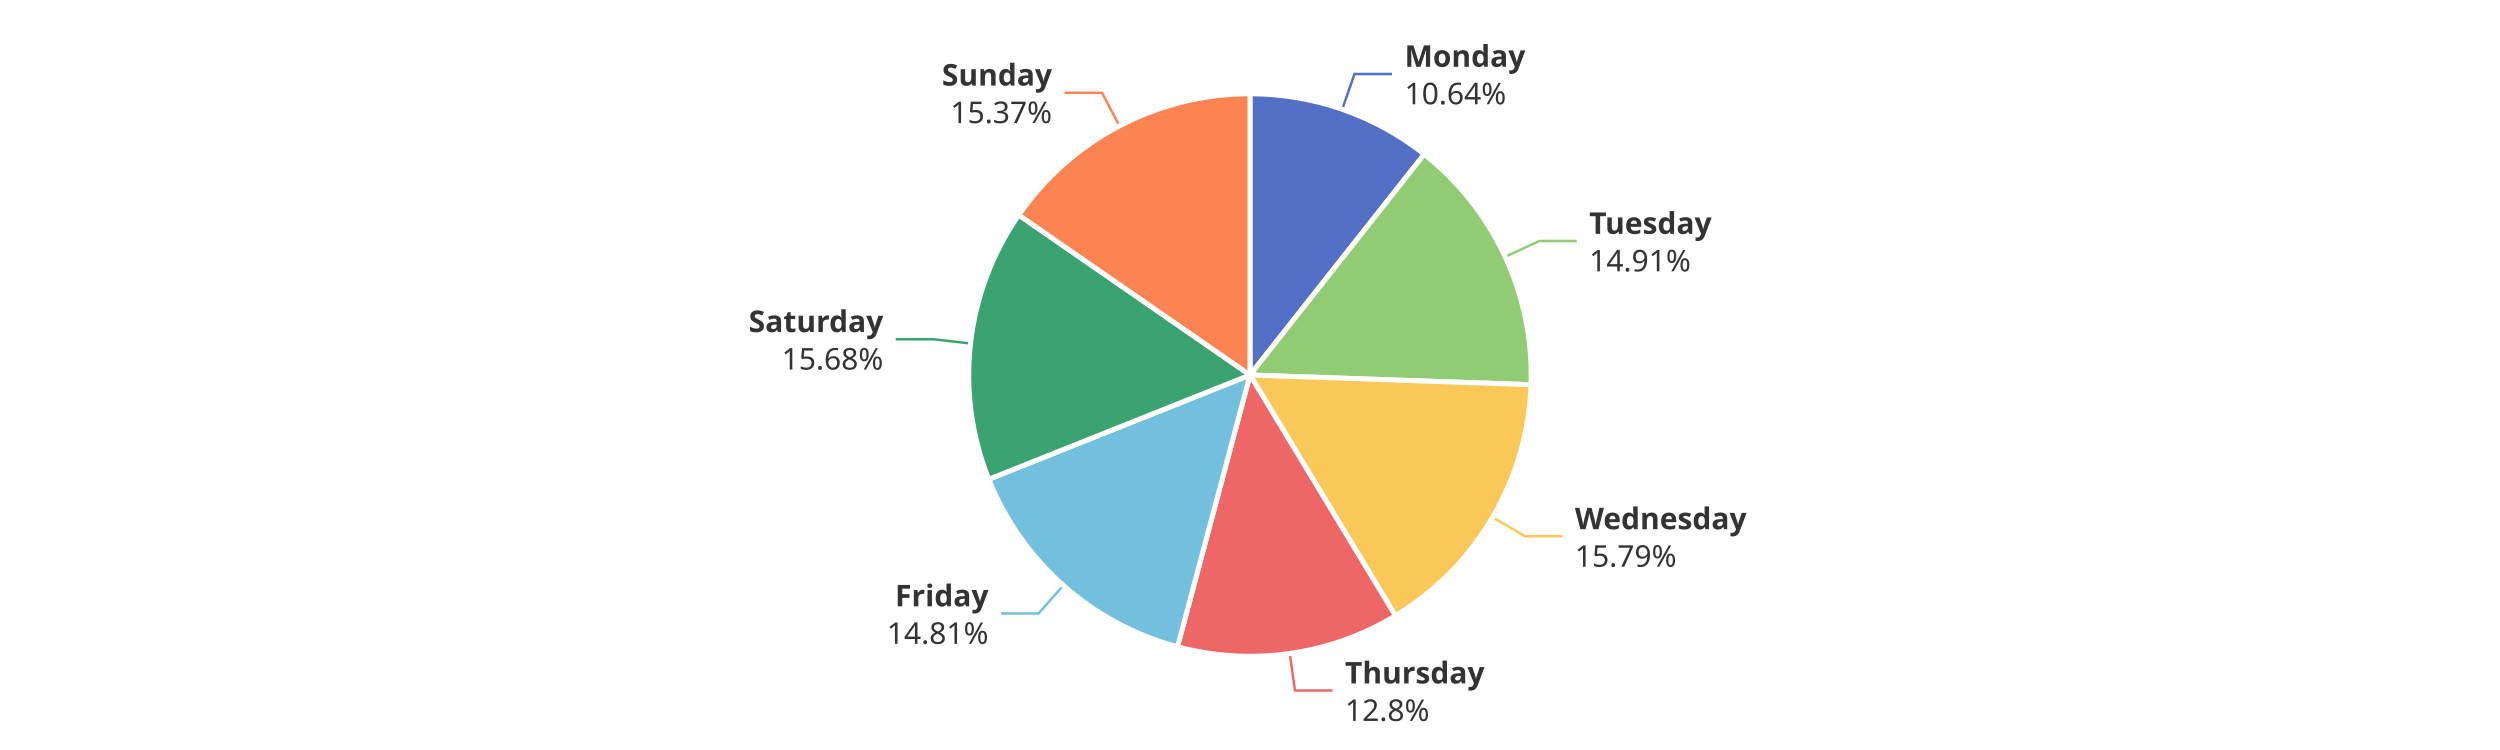
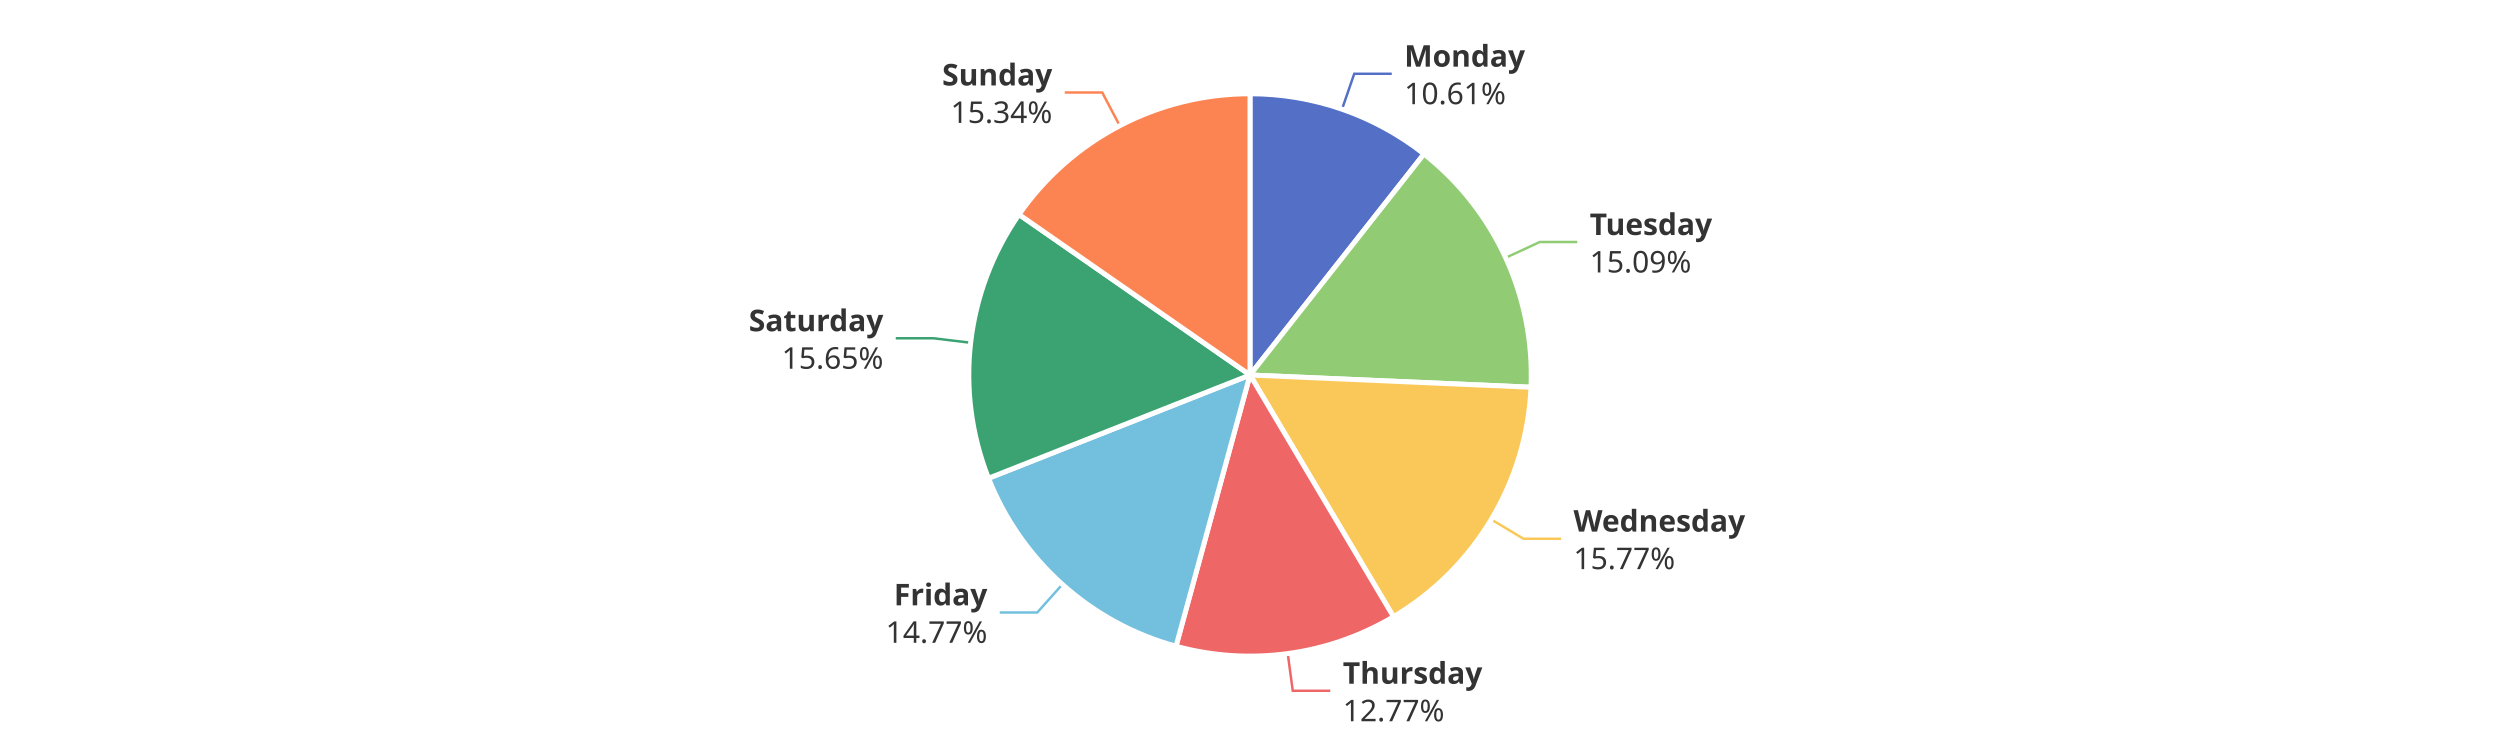
<svg xmlns="http://www.w3.org/2000/svg" width="1000" height="300" version="1.1" baseProfile="full" viewBox="0 0 1000 300">
  <rect width="1000" height="300" x="0" y="0" id="0" fill="#ffffff" />
-   <polyline points="536.9 43.7 541.8 29.6 556.8 29.6" fill="none" stroke="#5470c6" />
-   <polyline points="602.1 102.7 615.7 96.4 630.7 96.4" fill="none" stroke="#91cc75" />
-   <polyline points="597 206.9 610 214.5 625 214.5" fill="none" stroke="#fac858" />
-   <polyline points="515.9 261.4 518 276.2 533 276.2" fill="none" stroke="#ee6666" />
-   <polyline points="425.3 234.2 415.4 245.4 400.4 245.4" fill="none" stroke="#73c0de" />
-   <polyline points="388.2 137.4 373.3 135.7 358.3 135.7" fill="none" stroke="#3ba272" />
-   <polyline points="447.8 50.4 440.8 37.1 425.8 37.1" fill="none" stroke="#fc8452" />
-   <path d="M500 37.5A112.5 112.5 0 0 1 569.7 61.7L500 150Z" fill="#5470c6" stroke="#fff" stroke-width="2" stroke-linejoin="round" />
-   <path d="M569.7 61.7A112.5 112.5 0 0 1 612.4 153.9L500 150Z" fill="#91cc75" stroke="#fff" stroke-width="2" stroke-linejoin="round" />
-   <path d="M612.4 153.9A112.5 112.5 0 0 1 558.2 246.3L500 150Z" fill="#fac858" stroke="#fff" stroke-width="2" stroke-linejoin="round" />
-   <path d="M558.2 246.3A112.5 112.5 0 0 1 471 258.7L500 150Z" fill="#ee6666" stroke="#fff" stroke-width="2" stroke-linejoin="round" />
-   <path d="M471 258.7A112.5 112.5 0 0 1 395.5 191.7L500 150Z" fill="#73c0de" stroke="#fff" stroke-width="2" stroke-linejoin="round" />
-   <path d="M395.5 191.7A112.5 112.5 0 0 1 407.5 86L500 150Z" fill="#3ba272" stroke="#fff" stroke-width="2" stroke-linejoin="round" />
-   <path d="M407.5 86A112.5 112.5 0 0 1 500 37.5L500 150Z" fill="#fc8452" stroke="#fff" stroke-width="2" stroke-linejoin="round" />
-   <path d="M0 -15l42.8 0l0 30l-42.8 0Z" transform="translate(561.8256 29.5555)" fill="none" />
-   <text dominant-baseline="central" text-anchor="start" style="font-size:12px;font-family:sans-serif;font-weight:bold;" y="-7.5" transform="translate(561.8256 29.5555)" fill="#333" stroke="rgb(255,255,255)" stroke-width="2" paint-order="stroke" stroke-miterlimit="2">Monday</text>
-   <text dominant-baseline="central" text-anchor="start" style="font-size:12px;font-family:sans-serif;" y="7.5" transform="translate(561.8256 29.5555)" fill="#333" stroke="rgb(255,255,255)" stroke-width="2" paint-order="stroke" stroke-miterlimit="2">10.64%</text>
-   <path d="M0 -15l46.2 0l0 30l-46.2 0Z" transform="translate(635.6813 96.3896)" fill="none" />
-   <text dominant-baseline="central" text-anchor="start" style="font-size:12px;font-family:sans-serif;font-weight:bold;" y="-7.5" transform="translate(635.6813 96.3896)" fill="#333" stroke="rgb(255,255,255)" stroke-width="2" paint-order="stroke" stroke-miterlimit="2">Tuesday</text>
-   <text dominant-baseline="central" text-anchor="start" style="font-size:12px;font-family:sans-serif;" y="7.5" transform="translate(635.6813 96.3896)" fill="#333" stroke="rgb(255,255,255)" stroke-width="2" paint-order="stroke" stroke-miterlimit="2">14.91%</text>
-   <path d="M0 -15l63.6 0l0 30l-63.6 0Z" transform="translate(629.9615 214.5346)" fill="none" />
-   <text dominant-baseline="central" text-anchor="start" style="font-size:12px;font-family:sans-serif;font-weight:bold;" y="-7.5" transform="translate(629.9615 214.5346)" fill="#333" stroke="rgb(255,255,255)" stroke-width="2" paint-order="stroke" stroke-miterlimit="2">Wednesday</text>
-   <text dominant-baseline="central" text-anchor="start" style="font-size:12px;font-family:sans-serif;" y="7.5" transform="translate(629.9615 214.5346)" fill="#333" stroke="rgb(255,255,255)" stroke-width="2" paint-order="stroke" stroke-miterlimit="2">15.79%</text>
-   <path d="M0 -15l50.2 0l0 30l-50.2 0Z" transform="translate(538.0028 276.2226)" fill="none" />
-   <text dominant-baseline="central" text-anchor="start" style="font-size:12px;font-family:sans-serif;font-weight:bold;" y="-7.5" transform="translate(538.0028 276.2226)" fill="#333" stroke="rgb(255,255,255)" stroke-width="2" paint-order="stroke" stroke-miterlimit="2">Thursday</text>
-   <text dominant-baseline="central" text-anchor="start" style="font-size:12px;font-family:sans-serif;" y="7.5" transform="translate(538.0028 276.2226)" fill="#333" stroke="rgb(255,255,255)" stroke-width="2" paint-order="stroke" stroke-miterlimit="2">12.8%</text>
-   <path d="M-40.9 -15l40.9 0l0 30l-40.9 0Z" transform="translate(395.3896 245.3799)" fill="none" />
-   <text dominant-baseline="central" text-anchor="end" style="font-size:12px;font-family:sans-serif;font-weight:bold;" y="-7.5" transform="translate(395.3896 245.3799)" fill="#333" stroke="rgb(255,255,255)" stroke-width="2" paint-order="stroke" stroke-miterlimit="2">Friday</text>
-   <text dominant-baseline="central" text-anchor="end" style="font-size:12px;font-family:sans-serif;" y="7.5" transform="translate(395.3896 245.3799)" fill="#333" stroke="rgb(255,255,255)" stroke-width="2" paint-order="stroke" stroke-miterlimit="2">14.81%</text>
-   <path d="M-48.2 -15l48.2 0l0 30l-48.2 0Z" transform="translate(353.3076 135.6719)" fill="none" />
-   <text dominant-baseline="central" text-anchor="end" style="font-size:12px;font-family:sans-serif;font-weight:bold;" y="-7.5" transform="translate(353.3076 135.6719)" fill="#333" stroke="rgb(255,255,255)" stroke-width="2" paint-order="stroke" stroke-miterlimit="2">Saturday</text>
-   <text dominant-baseline="central" text-anchor="end" style="font-size:12px;font-family:sans-serif;" y="7.5" transform="translate(353.3076 135.6719)" fill="#333" stroke="rgb(255,255,255)" stroke-width="2" paint-order="stroke" stroke-miterlimit="2">15.68%</text>
-   <path d="M-40.9 -15l40.9 0l0 30l-40.9 0Z" transform="translate(420.8051 37.0743)" fill="none" />
-   <text dominant-baseline="central" text-anchor="end" style="font-size:12px;font-family:sans-serif;font-weight:bold;" y="-7.5" transform="translate(420.8051 37.0743)" fill="#333" stroke="rgb(255,255,255)" stroke-width="2" paint-order="stroke" stroke-miterlimit="2">Sunday</text>
-   <text dominant-baseline="central" text-anchor="end" style="font-size:12px;font-family:sans-serif;" y="7.5" transform="translate(420.8051 37.0743)" fill="#333" stroke="rgb(255,255,255)" stroke-width="2" paint-order="stroke" stroke-miterlimit="2">15.37%</text>
+   <polyline points="536.8 43.7 541.7 29.5 556.7 29.5" fill="none" stroke="#5470c6" />
+   <polyline points="602.3 103.1 615.9 96.8 630.9 96.8" fill="none" stroke="#91cc75" />
+   <polyline points="596.5 207.8 609.4 215.5 624.4 215.5" fill="none" stroke="#fac858" />
+   <polyline points="515.1 261.5 517.1 276.3 532.1 276.3" fill="none" stroke="#ee6666" />
+   <polyline points="424.9 233.8 414.9 245 399.9 245" fill="none" stroke="#73c0de" />
+   <polyline points="388.2 137.1 373.3 135.3 358.3 135.3" fill="none" stroke="#3ba272" />
+   <polyline points="447.9 50.3 440.9 37 425.9 37" fill="none" stroke="#fc8452" />
+   <path d="M500 37.5A112.5 112.5 0 0 1 569.6 61.6L500 150Z" fill="#5470c6" stroke="#fff" stroke-width="2" stroke-linejoin="round" />
+   <path d="M569.6 61.6A112.5 112.5 0 0 1 612.4 154.9L500 150Z" fill="#91cc75" stroke="#fff" stroke-width="2" stroke-linejoin="round" />
+   <path d="M612.4 154.9A112.5 112.5 0 0 1 557.4 246.7L500 150Z" fill="#fac858" stroke="#fff" stroke-width="2" stroke-linejoin="round" />
+   <path d="M557.4 246.7A112.5 112.5 0 0 1 470.4 258.5L500 150Z" fill="#ee6666" stroke="#fff" stroke-width="2" stroke-linejoin="round" />
+   <path d="M470.4 258.5A112.5 112.5 0 0 1 395.4 191.3L500 150Z" fill="#73c0de" stroke="#fff" stroke-width="2" stroke-linejoin="round" />
+   <path d="M395.4 191.3A112.5 112.5 0 0 1 407.6 85.8L500 150Z" fill="#3ba272" stroke="#fff" stroke-width="2" stroke-linejoin="round" />
+   <path d="M407.6 85.8A112.5 112.5 0 0 1 500 37.5L500 150Z" fill="#fc8452" stroke="#fff" stroke-width="2" stroke-linejoin="round" />
+   <path d="M0 -15l42.8 0l0 30l-42.8 0Z" transform="translate(561.7161 29.5176)" fill="none" />
+   <text dominant-baseline="central" text-anchor="start" style="font-size:12px;font-family:sans-serif;font-weight:bold;" y="-7.5" transform="translate(561.7161 29.5176)" fill="#333" stroke="rgb(255,255,255)" stroke-width="2" paint-order="stroke" stroke-miterlimit="2">Monday</text>
+   <text dominant-baseline="central" text-anchor="start" style="font-size:12px;font-family:sans-serif;" y="7.5" transform="translate(561.7161 29.5176)" fill="#333" stroke="rgb(255,255,255)" stroke-width="2" paint-order="stroke" stroke-miterlimit="2">10.61%</text>
+   <path d="M0 -15l46.2 0l0 30l-46.2 0Z" transform="translate(635.8887 96.8392)" fill="none" />
+   <text dominant-baseline="central" text-anchor="start" style="font-size:12px;font-family:sans-serif;font-weight:bold;" y="-7.5" transform="translate(635.8887 96.8392)" fill="#333" stroke="rgb(255,255,255)" stroke-width="2" paint-order="stroke" stroke-miterlimit="2">Tuesday</text>
+   <text dominant-baseline="central" text-anchor="start" style="font-size:12px;font-family:sans-serif;" y="7.5" transform="translate(635.8887 96.8392)" fill="#333" stroke="rgb(255,255,255)" stroke-width="2" paint-order="stroke" stroke-miterlimit="2">15.09%</text>
+   <path d="M0 -15l63.6 0l0 30l-63.6 0Z" transform="translate(629.3964 215.488)" fill="none" />
+   <text dominant-baseline="central" text-anchor="start" style="font-size:12px;font-family:sans-serif;font-weight:bold;" y="-7.5" transform="translate(629.3964 215.488)" fill="#333" stroke="rgb(255,255,255)" stroke-width="2" paint-order="stroke" stroke-miterlimit="2">Wednesday</text>
+   <text dominant-baseline="central" text-anchor="start" style="font-size:12px;font-family:sans-serif;" y="7.5" transform="translate(629.3964 215.488)" fill="#333" stroke="rgb(255,255,255)" stroke-width="2" paint-order="stroke" stroke-miterlimit="2">15.77%</text>
+   <path d="M0 -15l50.2 0l0 30l-50.2 0Z" transform="translate(537.1318 276.3438)" fill="none" />
+   <text dominant-baseline="central" text-anchor="start" style="font-size:12px;font-family:sans-serif;font-weight:bold;" y="-7.5" transform="translate(537.1318 276.3438)" fill="#333" stroke="rgb(255,255,255)" stroke-width="2" paint-order="stroke" stroke-miterlimit="2">Thursday</text>
+   <text dominant-baseline="central" text-anchor="start" style="font-size:12px;font-family:sans-serif;" y="7.5" transform="translate(537.1318 276.3438)" fill="#333" stroke="rgb(255,255,255)" stroke-width="2" paint-order="stroke" stroke-miterlimit="2">12.77%</text>
+   <path d="M-40.9 -15l40.9 0l0 30l-40.9 0Z" transform="translate(394.9342 244.974)" fill="none" />
+   <text dominant-baseline="central" text-anchor="end" style="font-size:12px;font-family:sans-serif;font-weight:bold;" y="-7.5" transform="translate(394.9342 244.974)" fill="#333" stroke="rgb(255,255,255)" stroke-width="2" paint-order="stroke" stroke-miterlimit="2">Friday</text>
+   <text dominant-baseline="central" text-anchor="end" style="font-size:12px;font-family:sans-serif;" y="7.5" transform="translate(394.9342 244.974)" fill="#333" stroke="rgb(255,255,255)" stroke-width="2" paint-order="stroke" stroke-miterlimit="2">14.77%</text>
+   <path d="M-48.2 -15l48.2 0l0 30l-48.2 0Z" transform="translate(353.3465 135.3323)" fill="none" />
+   <text dominant-baseline="central" text-anchor="end" style="font-size:12px;font-family:sans-serif;font-weight:bold;" y="-7.5" transform="translate(353.3465 135.3323)" fill="#333" stroke="rgb(255,255,255)" stroke-width="2" paint-order="stroke" stroke-miterlimit="2">Saturday</text>
+   <text dominant-baseline="central" text-anchor="end" style="font-size:12px;font-family:sans-serif;" y="7.5" transform="translate(353.3465 135.3323)" fill="#333" stroke="rgb(255,255,255)" stroke-width="2" paint-order="stroke" stroke-miterlimit="2">15.65%</text>
+   <path d="M-40.9 -15l40.9 0l0 30l-40.9 0Z" transform="translate(420.9061 37.0214)" fill="none" />
+   <text dominant-baseline="central" text-anchor="end" style="font-size:12px;font-family:sans-serif;font-weight:bold;" y="-7.5" transform="translate(420.9061 37.0214)" fill="#333" stroke="rgb(255,255,255)" stroke-width="2" paint-order="stroke" stroke-miterlimit="2">Sunday</text>
+   <text dominant-baseline="central" text-anchor="end" style="font-size:12px;font-family:sans-serif;" y="7.5" transform="translate(420.9061 37.0214)" fill="#333" stroke="rgb(255,255,255)" stroke-width="2" paint-order="stroke" stroke-miterlimit="2">15.34%</text>
</svg>
